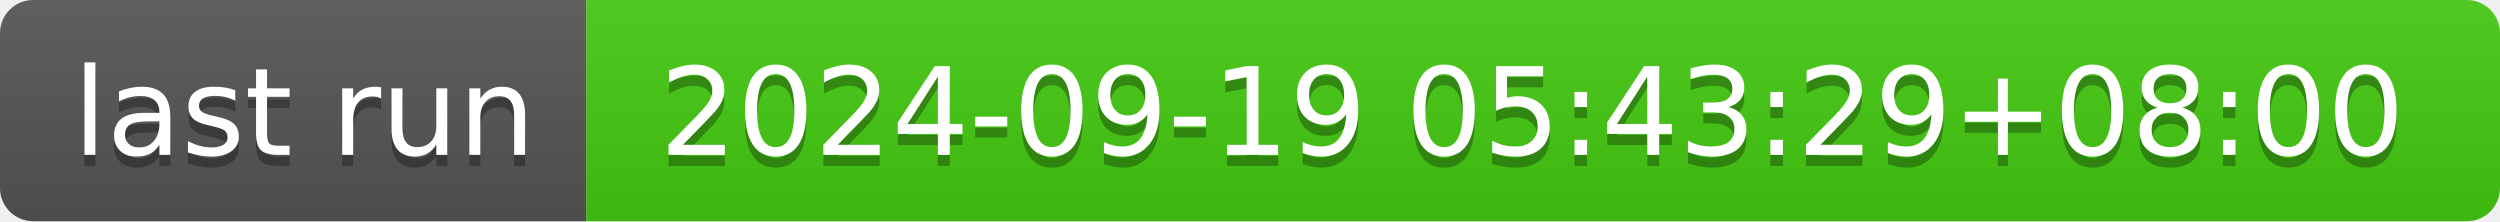
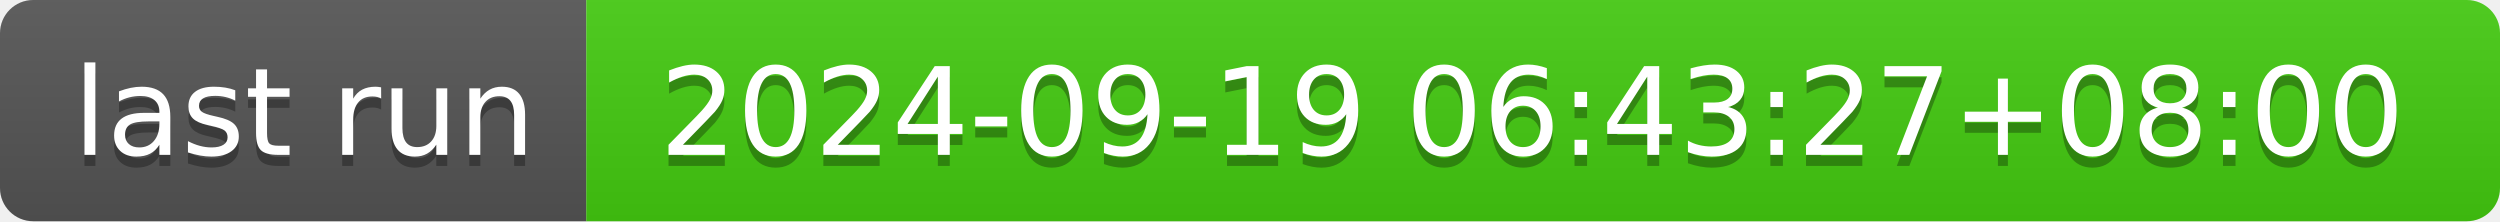
- <svg xmlns="http://www.w3.org/2000/svg" width="226" height="20" role="img" aria-label="last run: 2024-09-19 05:43:29+08:00">
+ <svg xmlns="http://www.w3.org/2000/svg" width="226" height="20" role="img" aria-label="last run: 2024-09-19 06:43:27+08:00">
  <linearGradient id="s" x2="0" y2="100%">
    <stop offset="0" stop-color="#bbb" stop-opacity=".1" />
    <stop offset="1" stop-opacity=".1" />
  </linearGradient>
  <clipPath id="r">
    <rect width="226" height="20" rx="3" fill="#fff" />
  </clipPath>
  <g clip-path="url(#r)">
    <rect width="53" height="20" fill="#555" />
    <rect x="53" width="173" height="20" fill="#4c1" />
    <rect width="226" height="20" fill="url(#s)" />
  </g>
  <g fill="#fff" text-anchor="middle" font-family="Verdana,Geneva,DejaVu Sans,sans-serif" text-rendering="geometricPrecision" font-size="110">
    <text aria-hidden="true" x="275" y="150" fill="#010101" fill-opacity=".3" transform="scale(.1)" textLength="430">last run</text>
    <text x="275" y="140" transform="scale(.1)" fill="#fff" textLength="430">last run</text>
-     <text aria-hidden="true" x="1385" y="150" fill="#010101" fill-opacity=".3" transform="scale(.1)" textLength="1630">2024-09-19 05:43:29+08:00</text>
-     <text x="1385" y="140" transform="scale(.1)" fill="#fff" textLength="1630">2024-09-19 05:43:29+08:00</text>
+     <text aria-hidden="true" x="1385" y="150" fill="#010101" fill-opacity=".3" transform="scale(.1)" textLength="1630">2024-09-19 06:43:27+08:00</text>
+     <text x="1385" y="140" transform="scale(.1)" fill="#fff" textLength="1630">2024-09-19 06:43:27+08:00</text>
  </g>
</svg>
